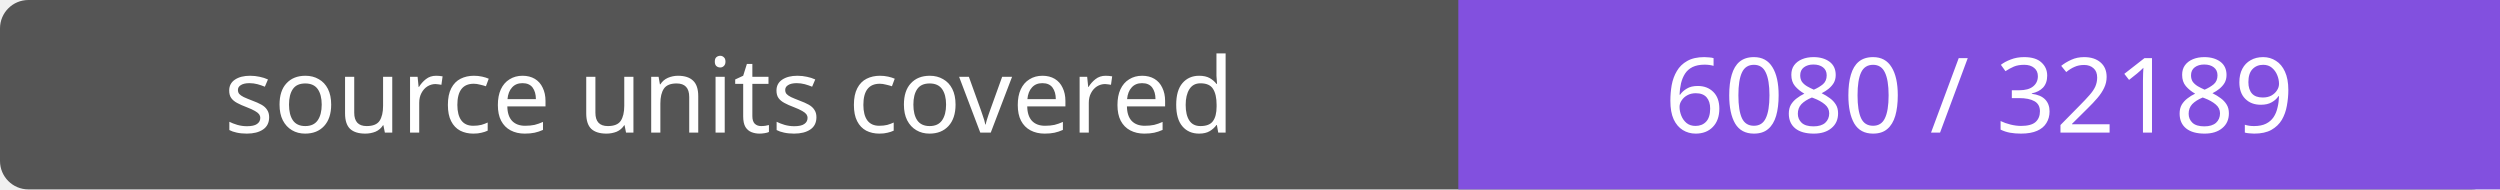
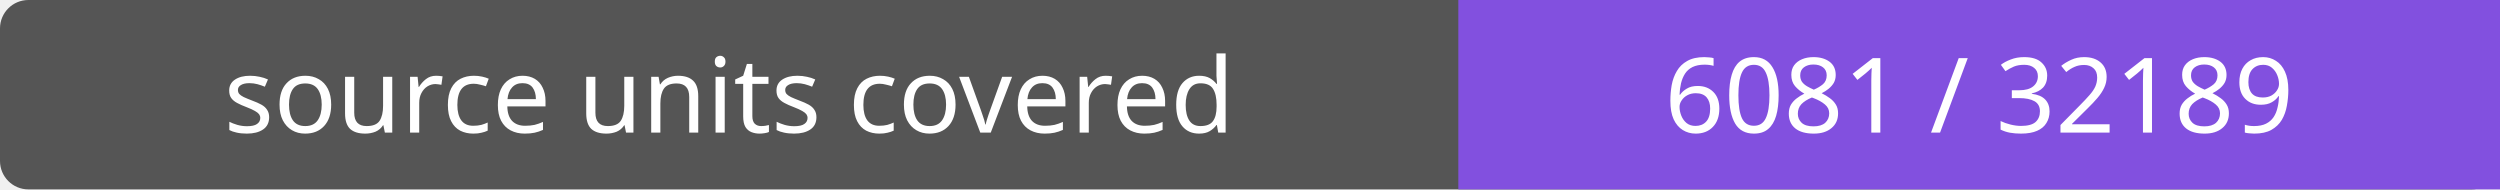
- <svg xmlns="http://www.w3.org/2000/svg" width="264" height="20" role="img" aria-label="source units covered: 6080 / 32189">
+ <svg xmlns="http://www.w3.org/2000/svg" width="264" height="20" role="img" aria-label="source units covered: 6081 / 32189">
  <rect width="264" height="20" rx="3" fill="#555" />
  <path fill="#8250df" d="M154 0h110v20H154z" />
  <g fill="#fff" text-anchor="middle" font-family="Verdana,sans-serif" font-size="11">
    <text x="77.0" y="14">source units covered</text>
-     <text x="209.0" y="14">6080 / 32189</text>
+     <text x="209.0" y="14">6081 / 32189</text>
  </g>
</svg>
